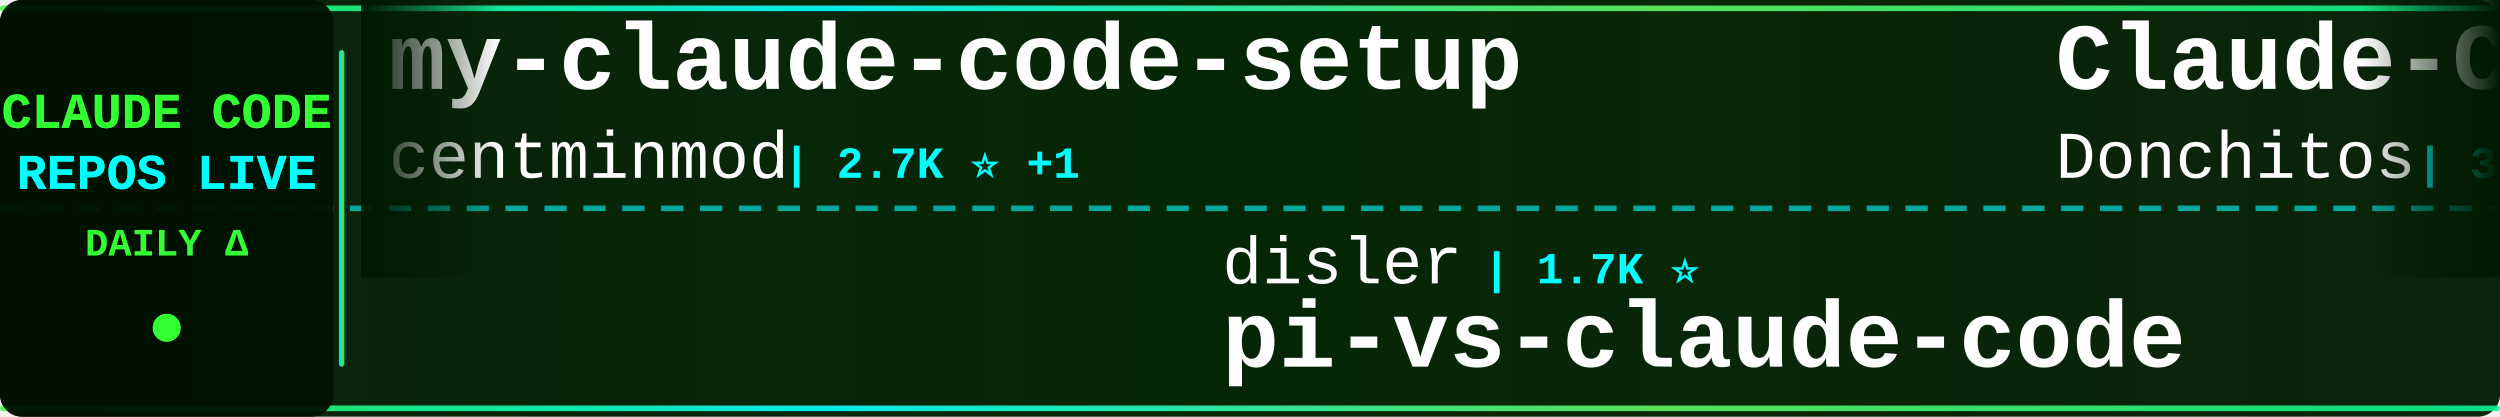
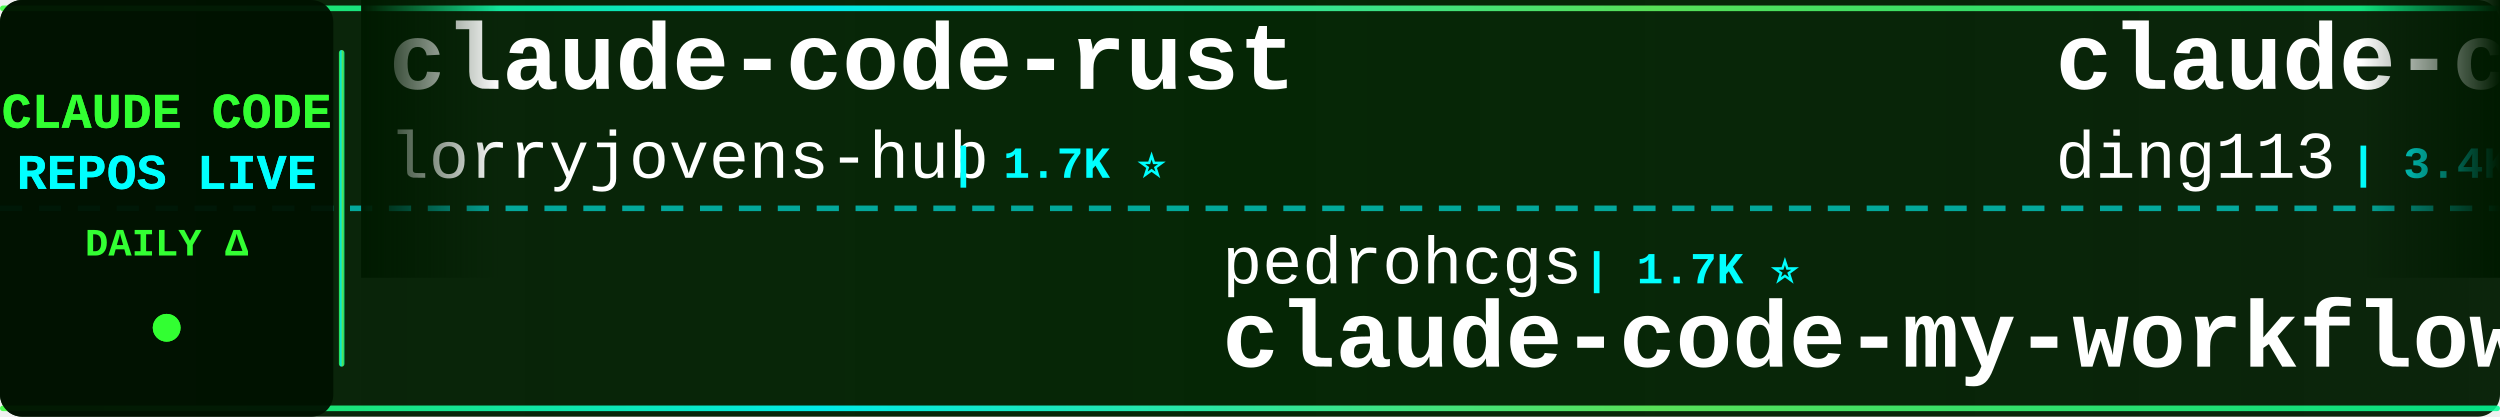
<svg xmlns="http://www.w3.org/2000/svg" width="900" height="150">
  <defs>
    <linearGradient id="tickerBg" x1="0%" y1="0%" x2="100%" y2="0%">
      <stop offset="0%" style="stop-color:#001a00;stop-opacity:0.95" />
      <stop offset="50%" style="stop-color:#002200;stop-opacity:0.98" />
      <stop offset="100%" style="stop-color:#001a00;stop-opacity:0.95" />
    </linearGradient>
    <linearGradient id="borderGrad" x1="0%" y1="0%" x2="100%" y2="0%">
      <stop offset="0%" style="stop-color:#33ff33;stop-opacity:0.85">
        <animate attributeName="stop-opacity" values="0.85;1;0.85" dur="2s" repeatCount="indefinite" />
      </stop>
      <stop offset="33%" style="stop-color:#00ffff;stop-opacity:0.9">
        <animate attributeName="stop-opacity" values="0.9;1;0.9" dur="2.2s" repeatCount="indefinite" />
      </stop>
      <stop offset="66%" style="stop-color:#66ff66;stop-opacity:0.85">
        <animate attributeName="stop-opacity" values="0.85;1;0.85" dur="1.8s" repeatCount="indefinite" />
      </stop>
      <stop offset="100%" style="stop-color:#00ff99;stop-opacity:0.85">
        <animate attributeName="stop-opacity" values="0.85;1;0.85" dur="2s" repeatCount="indefinite" />
      </stop>
    </linearGradient>
    <filter id="textGlow">
      <feGaussianBlur stdDeviation="0.1" result="coloredBlur" />
      <feMerge>
        <feMergeNode in="coloredBlur" />
        <feMergeNode in="SourceGraphic" />
      </feMerge>
    </filter>
    <filter id="metricGlow">
      <feGaussianBlur stdDeviation="0.2" result="coloredBlur" />
      <feMerge>
        <feMergeNode in="coloredBlur" />
        <feMergeNode in="SourceGraphic" />
      </feMerge>
    </filter>
    <linearGradient id="leftFade" x1="0%" y1="0%" x2="100%" y2="0%">
      <stop offset="0%" style="stop-color:#001a00;stop-opacity:1" />
      <stop offset="100%" style="stop-color:#001a00;stop-opacity:0" />
    </linearGradient>
    <linearGradient id="rightFade" x1="0%" y1="0%" x2="100%" y2="0%">
      <stop offset="0%" style="stop-color:#001a00;stop-opacity:0" />
      <stop offset="100%" style="stop-color:#001a00;stop-opacity:1" />
    </linearGradient>
  </defs>
  <rect width="900" height="150" fill="url(#tickerBg)" rx="8" />
  <rect x="0" y="2" width="900" height="2" fill="url(#borderGrad)" rx="1" />
  <rect x="0" y="146" width="900" height="2" fill="url(#borderGrad)" rx="1" />
  <line x1="0" y1="75" x2="900" y2="75" stroke="#00ffff" stroke-width="2" stroke-dasharray="8 6" opacity="0.6" />
  <rect x="0" y="0" width="120" height="150" fill="#001100" opacity="0.95" rx="8" />
  <text x="60" y="46" font-family="'Courier New', monospace" font-size="18" font-weight="bold" fill="#33ff33" text-anchor="middle" filter="url(#textGlow)">
    CLAUDE CODE
  </text>
  <text x="60" y="68" font-family="'Courier New', monospace" font-size="18" font-weight="bold" fill="#00ffff" text-anchor="middle" filter="url(#textGlow)">
    REPOS LIVE
  </text>
  <text x="60" y="92" font-family="'Courier New', monospace" font-size="14" font-weight="bold" fill="#33ff33" text-anchor="middle">
    DAILY Δ
  </text>
  <circle cx="60" cy="118" r="5" fill="#33ff33" filter="url(#metricGlow)">
    <animate attributeName="r" values="4;6;4" dur="1.5s" repeatCount="indefinite" />
    <animate attributeName="opacity" values="0.6;1;0.6" dur="1.5s" repeatCount="indefinite" />
  </circle>
  <rect x="122" y="18" width="2" height="114" fill="url(#borderGrad)" rx="1" />
  <clipPath id="tickerClip">
    <rect x="130" y="0" width="770" height="150" />
  </clipPath>
  <g clip-path="url(#tickerClip)">
    <g id="tickerItems">
      <animateTransform attributeName="transform" attributeType="XML" type="translate" from="0 0" to="-3000 0" dur="54s" repeatCount="indefinite" />
      <g transform="translate(0, 0)">
-         <text x="140" y="32" font-family="'Courier New', monospace" font-size="34" font-weight="bold" fill="#ffffff">my-claude-code-setup</text>
-         <text x="140" y="64" font-family="'Courier New', monospace" font-size="24" font-weight="normal" fill="#ffffff" opacity="1.0">centminmod</text>
-         <text x="282" y="64" font-family="'Courier New', monospace" font-size="16" font-weight="bold" fill="#00ffff"> | 2.7K ⭐ +1</text>
+         <text x="140" y="32" font-family="'Courier New', monospace" font-size="34" font-weight="bold" fill="#ffffff">claude-code-rust</text>
+         <text x="140" y="64" font-family="'Courier New', monospace" font-size="24" font-weight="normal" fill="#ffffff" opacity="1.0">lorryjovens-hub</text>
+         <text x="342" y="64" font-family="'Courier New', monospace" font-size="16" font-weight="bold" fill="#00ffff"> | 1.7K ⭐</text>
      </g>
      <g transform="translate(300, 0)">
-         <text x="140" y="102" font-family="'Courier New', monospace" font-size="24" font-weight="normal" fill="#ffffff" opacity="1.0">disler</text>
-         <text x="234" y="102" font-family="'Courier New', monospace" font-size="16" font-weight="bold" fill="#00ffff"> | 1.7K ⭐</text>
-         <text x="140" y="132" font-family="'Courier New', monospace" font-size="34" font-weight="bold" fill="#ffffff">pi-vs-claude-code</text>
+         <text x="140" y="102" font-family="'Courier New', monospace" font-size="24" font-weight="normal" fill="#ffffff" opacity="1.0">pedrohcgs</text>
+         <text x="270" y="102" font-family="'Courier New', monospace" font-size="16" font-weight="bold" fill="#00ffff"> | 1.7K ⭐</text>
+         <text x="140" y="132" font-family="'Courier New', monospace" font-size="34" font-weight="bold" fill="#ffffff">claude-code-my-workflow</text>
      </g>
      <g transform="translate(600, 0)">
-         <text x="140" y="32" font-family="'Courier New', monospace" font-size="34" font-weight="bold" fill="#ffffff">Claude-Code-Game-Studios</text>
-         <text x="140" y="64" font-family="'Courier New', monospace" font-size="24" font-weight="normal" fill="#ffffff" opacity="1.0">Donchitos</text>
-         <text x="270" y="64" font-family="'Courier New', monospace" font-size="16" font-weight="bold" fill="#00ffff"> | 35.4K ⭐ +68</text>
+         <text x="140" y="32" font-family="'Courier New', monospace" font-size="34" font-weight="bold" fill="#ffffff">claude-code-hub</text>
+         <text x="140" y="64" font-family="'Courier New', monospace" font-size="24" font-weight="normal" fill="#ffffff" opacity="1.0">ding113</text>
+         <text x="246" y="64" font-family="'Courier New', monospace" font-size="16" font-weight="bold" fill="#00ffff"> | 3.4K ⭐</text>
      </g>
      <g transform="translate(900, 0)">
-         <text x="140" y="102" font-family="'Courier New', monospace" font-size="24" font-weight="normal" fill="#ffffff" opacity="1.0">hangsman</text>
-         <text x="258" y="102" font-family="'Courier New', monospace" font-size="16" font-weight="bold" fill="#00ffff"> | 799 ⭐</text>
-         <text x="140" y="132" font-family="'Courier New', monospace" font-size="34" font-weight="bold" fill="#ffffff">claude-code-source</text>
-       </g>
-       <g transform="translate(1200, 0)">
-         <text x="140" y="32" font-family="'Courier New', monospace" font-size="34" font-weight="bold" fill="#ffffff">claude-code-book</text>
-         <text x="140" y="64" font-family="'Courier New', monospace" font-size="24" font-weight="normal" fill="#ffffff" opacity="1.0">lintsinghua</text>
-         <text x="294" y="64" font-family="'Courier New', monospace" font-size="16" font-weight="bold" fill="#00ffff"> | 4.3K ⭐</text>
-       </g>
-       <g transform="translate(1500, 0)">
-         <text x="140" y="102" font-family="'Courier New', monospace" font-size="24" font-weight="normal" fill="#ffffff" opacity="1.0">VILA-Lab</text>
-         <text x="258" y="102" font-family="'Courier New', monospace" font-size="16" font-weight="bold" fill="#00ffff"> | 2.2K ⭐</text>
-         <text x="140" y="132" font-family="'Courier New', monospace" font-size="34" font-weight="bold" fill="#ffffff">Dive-into-Claude-Code</text>
-       </g>
-       <g transform="translate(1800, 0)">
-         <text x="140" y="32" font-family="'Courier New', monospace" font-size="34" font-weight="bold" fill="#ffffff">sc-claude-code-files</text>
-         <text x="140" y="64" font-family="'Courier New', monospace" font-size="24" font-weight="normal" fill="#ffffff" opacity="1.0">https-deeplearning-ai</text>
-         <text x="414" y="64" font-family="'Courier New', monospace" font-size="16" font-weight="bold" fill="#00ffff"> | 561 ⭐</text>
-       </g>
-       <g transform="translate(2100, 0)">
-         <text x="140" y="102" font-family="'Courier New', monospace" font-size="24" font-weight="normal" fill="#ffffff" opacity="1.0">overwirehq</text>
-         <text x="282" y="102" font-family="'Courier New', monospace" font-size="16" font-weight="bold" fill="#00ffff"> | 2.8K ⭐</text>
-         <text x="140" y="132" font-family="'Courier New', monospace" font-size="34" font-weight="bold" fill="#ffffff">claude-code-telegram</text>
-       </g>
-       <g transform="translate(2400, 0)">
-         <text x="140" y="32" font-family="'Courier New', monospace" font-size="34" font-weight="bold" fill="#ffffff">claude-code-tips</text>
-         <text x="140" y="64" font-family="'Courier New', monospace" font-size="24" font-weight="normal" fill="#ffffff" opacity="1.0">ykdojo</text>
-         <text x="234" y="64" font-family="'Courier New', monospace" font-size="16" font-weight="bold" fill="#00ffff"> | 10.3K ⭐</text>
-       </g>
-       <g transform="translate(2700, 0)">
        <text x="140" y="102" font-family="'Courier New', monospace" font-size="24" font-weight="normal" fill="#ffffff" opacity="1.0">fazxes</text>
        <text x="234" y="102" font-family="'Courier New', monospace" font-size="16" font-weight="bold" fill="#00ffff"> | 247 ⭐</text>
        <text x="140" y="132" font-family="'Courier New', monospace" font-size="34" font-weight="bold" fill="#ffffff">Claude-code</text>
      </g>
+       <g transform="translate(1200, 0)">
+         <text x="140" y="32" font-family="'Courier New', monospace" font-size="34" font-weight="bold" fill="#ffffff">claude-code-action</text>
+         <text x="140" y="64" font-family="'Courier New', monospace" font-size="24" font-weight="normal" fill="#ffffff" opacity="1.0">anthropics</text>
+         <text x="282" y="64" font-family="'Courier New', monospace" font-size="16" font-weight="bold" fill="#00ffff"> | 9.8K ⭐ +2</text>
+       </g>
+       <g transform="translate(1500, 0)">
+         <text x="140" y="102" font-family="'Courier New', monospace" font-size="24" font-weight="normal" fill="#ffffff" opacity="1.0">alejandrobalderas</text>
+         <text x="366" y="102" font-family="'Courier New', monospace" font-size="16" font-weight="bold" fill="#00ffff"> | 3.0K ⭐</text>
+         <text x="140" y="132" font-family="'Courier New', monospace" font-size="34" font-weight="bold" fill="#ffffff">claude-code-from-source</text>
+       </g>
+       <g transform="translate(1800, 0)">
+         <text x="140" y="32" font-family="'Courier New', monospace" font-size="34" font-weight="bold" fill="#ffffff">claude-code-prompts</text>
+         <text x="140" y="64" font-family="'Courier New', monospace" font-size="24" font-weight="normal" fill="#ffffff" opacity="1.0">repowise-dev</text>
+         <text x="306" y="64" font-family="'Courier New', monospace" font-size="16" font-weight="bold" fill="#00ffff"> | 1.2K ⭐</text>
+       </g>
+       <g transform="translate(2100, 0)">
+         <text x="140" y="102" font-family="'Courier New', monospace" font-size="24" font-weight="normal" fill="#ffffff" opacity="1.0">disler</text>
+         <text x="234" y="102" font-family="'Courier New', monospace" font-size="16" font-weight="bold" fill="#00ffff"> | 4.0K ⭐</text>
+         <text x="140" y="132" font-family="'Courier New', monospace" font-size="34" font-weight="bold" fill="#ffffff">claude-code-hooks-master...</text>
+       </g>
+       <g transform="translate(2400, 0)">
+         <text x="140" y="32" font-family="'Courier New', monospace" font-size="34" font-weight="bold" fill="#ffffff">learn-claude-code</text>
+         <text x="140" y="64" font-family="'Courier New', monospace" font-size="24" font-weight="normal" fill="#ffffff" opacity="1.0">shareAI-lab</text>
+         <text x="294" y="64" font-family="'Courier New', monospace" font-size="16" font-weight="bold" fill="#00ffff"> | 79.9K ⭐ +6</text>
+       </g>
+       <g transform="translate(2700, 0)">
+         <text x="140" y="102" font-family="'Courier New', monospace" font-size="24" font-weight="normal" fill="#ffffff" opacity="1.0">fuergaosi233</text>
+         <text x="306" y="102" font-family="'Courier New', monospace" font-size="16" font-weight="bold" fill="#00ffff"> | 2.8K ⭐</text>
+         <text x="140" y="132" font-family="'Courier New', monospace" font-size="34" font-weight="bold" fill="#ffffff">claude-code-proxy</text>
+       </g>
      <g transform="translate(3000, 0)">
-         <text x="140" y="32" font-family="'Courier New', monospace" font-size="34" font-weight="bold" fill="#ffffff">my-claude-code-setup</text>
-         <text x="140" y="64" font-family="'Courier New', monospace" font-size="24" font-weight="normal" fill="#ffffff" opacity="1.0">centminmod</text>
-         <text x="282" y="64" font-family="'Courier New', monospace" font-size="16" font-weight="bold" fill="#00ffff"> | 2.7K ⭐ +1</text>
+         <text x="140" y="32" font-family="'Courier New', monospace" font-size="34" font-weight="bold" fill="#ffffff">claude-code-rust</text>
+         <text x="140" y="64" font-family="'Courier New', monospace" font-size="24" font-weight="normal" fill="#ffffff" opacity="1.0">lorryjovens-hub</text>
+         <text x="342" y="64" font-family="'Courier New', monospace" font-size="16" font-weight="bold" fill="#00ffff"> | 1.7K ⭐</text>
      </g>
      <g transform="translate(3300, 0)">
-         <text x="140" y="102" font-family="'Courier New', monospace" font-size="24" font-weight="normal" fill="#ffffff" opacity="1.0">disler</text>
-         <text x="234" y="102" font-family="'Courier New', monospace" font-size="16" font-weight="bold" fill="#00ffff"> | 1.7K ⭐</text>
-         <text x="140" y="132" font-family="'Courier New', monospace" font-size="34" font-weight="bold" fill="#ffffff">pi-vs-claude-code</text>
+         <text x="140" y="102" font-family="'Courier New', monospace" font-size="24" font-weight="normal" fill="#ffffff" opacity="1.0">pedrohcgs</text>
+         <text x="270" y="102" font-family="'Courier New', monospace" font-size="16" font-weight="bold" fill="#00ffff"> | 1.7K ⭐</text>
+         <text x="140" y="132" font-family="'Courier New', monospace" font-size="34" font-weight="bold" fill="#ffffff">claude-code-my-workflow</text>
      </g>
      <g transform="translate(3600, 0)">
-         <text x="140" y="32" font-family="'Courier New', monospace" font-size="34" font-weight="bold" fill="#ffffff">Claude-Code-Game-Studios</text>
-         <text x="140" y="64" font-family="'Courier New', monospace" font-size="24" font-weight="normal" fill="#ffffff" opacity="1.0">Donchitos</text>
-         <text x="270" y="64" font-family="'Courier New', monospace" font-size="16" font-weight="bold" fill="#00ffff"> | 35.4K ⭐ +68</text>
+         <text x="140" y="32" font-family="'Courier New', monospace" font-size="34" font-weight="bold" fill="#ffffff">claude-code-hub</text>
+         <text x="140" y="64" font-family="'Courier New', monospace" font-size="24" font-weight="normal" fill="#ffffff" opacity="1.0">ding113</text>
+         <text x="246" y="64" font-family="'Courier New', monospace" font-size="16" font-weight="bold" fill="#00ffff"> | 3.4K ⭐</text>
      </g>
      <g transform="translate(3900, 0)">
-         <text x="140" y="102" font-family="'Courier New', monospace" font-size="24" font-weight="normal" fill="#ffffff" opacity="1.0">hangsman</text>
-         <text x="258" y="102" font-family="'Courier New', monospace" font-size="16" font-weight="bold" fill="#00ffff"> | 799 ⭐</text>
-         <text x="140" y="132" font-family="'Courier New', monospace" font-size="34" font-weight="bold" fill="#ffffff">claude-code-source</text>
+         <text x="140" y="102" font-family="'Courier New', monospace" font-size="24" font-weight="normal" fill="#ffffff" opacity="1.0">fazxes</text>
+         <text x="234" y="102" font-family="'Courier New', monospace" font-size="16" font-weight="bold" fill="#00ffff"> | 247 ⭐</text>
+         <text x="140" y="132" font-family="'Courier New', monospace" font-size="34" font-weight="bold" fill="#ffffff">Claude-code</text>
      </g>
    </g>
  </g>
  <rect x="130" y="0" width="50" height="100" fill="url(#leftFade)" />
  <rect x="850" y="0" width="50" height="100" fill="url(#rightFade)" />
</svg>
